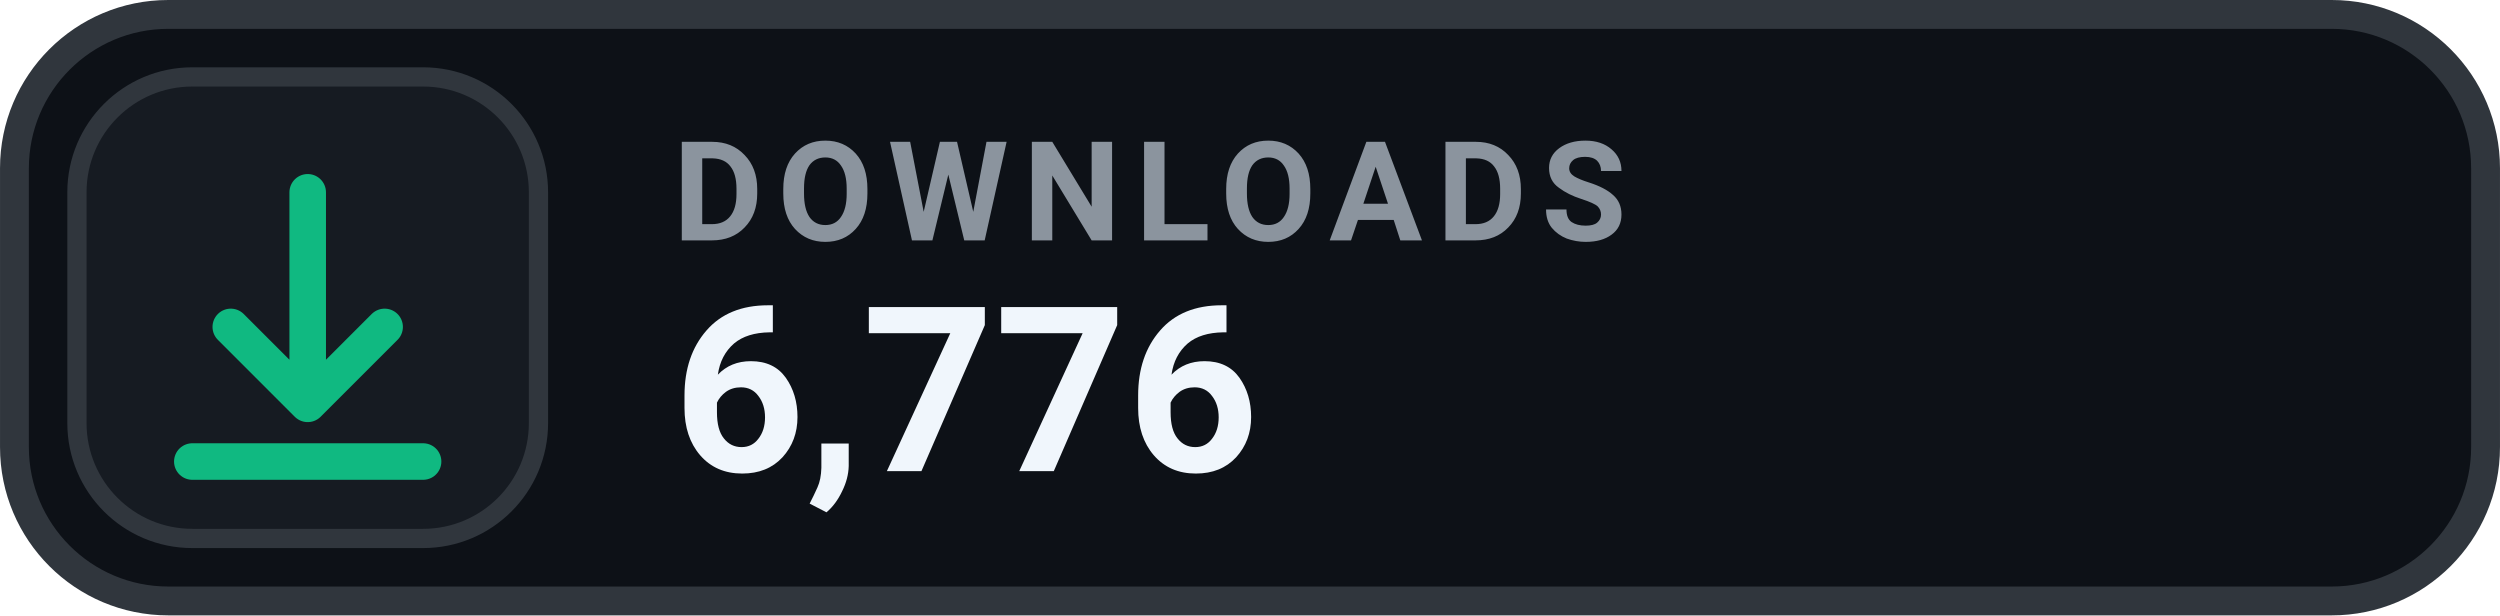
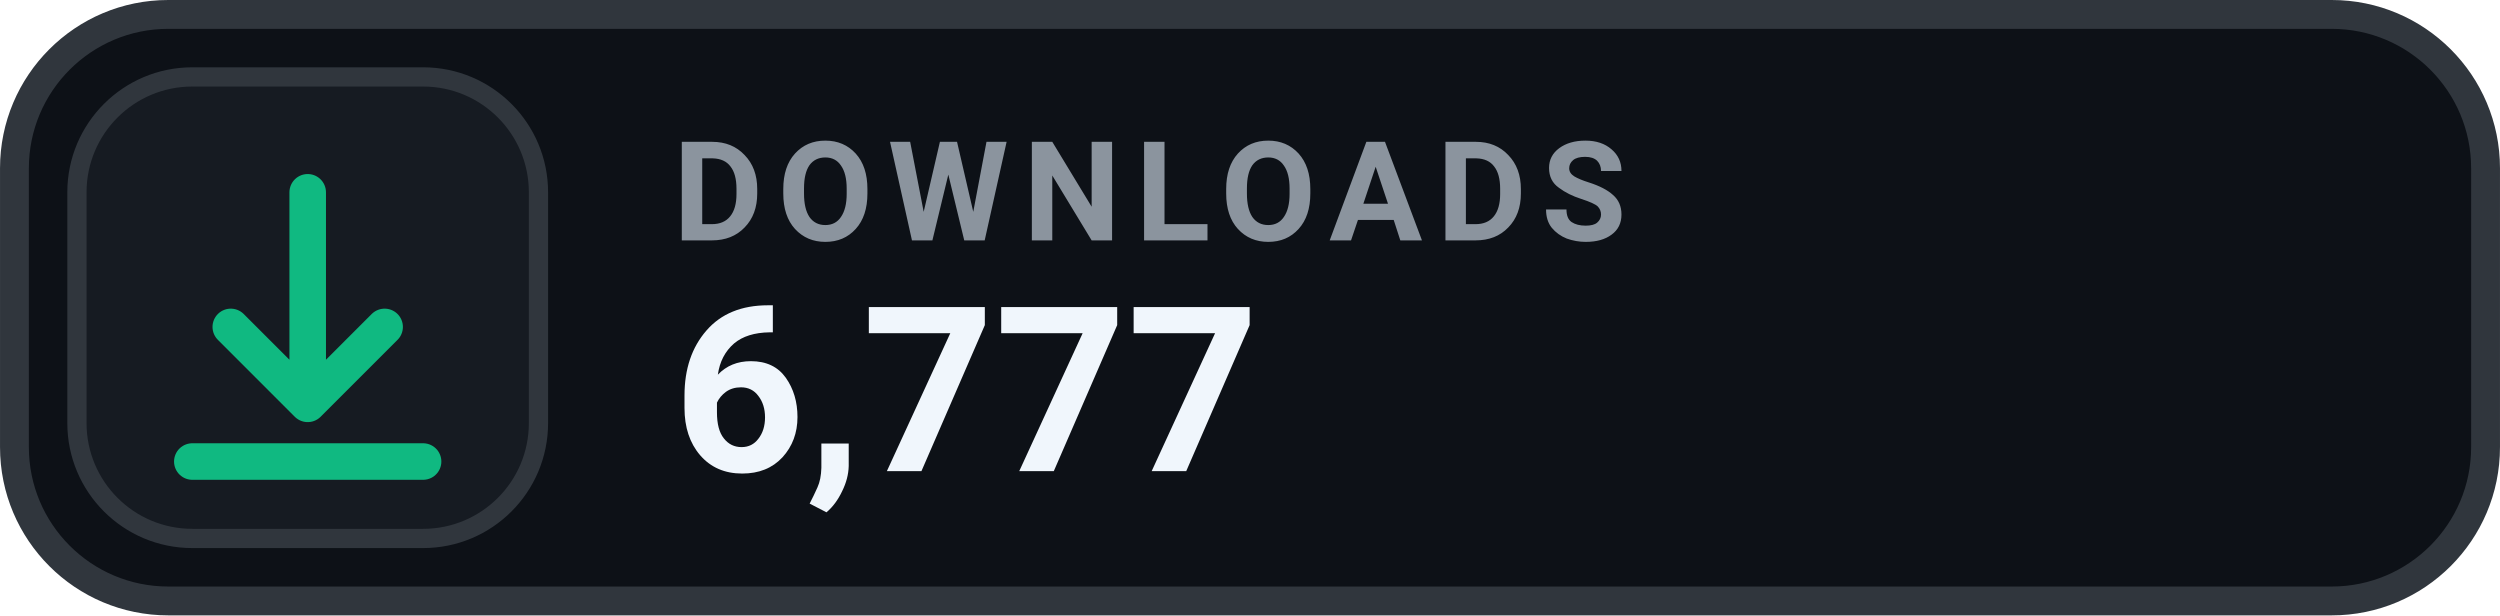
- <svg xmlns="http://www.w3.org/2000/svg" width="126" height="31.015" viewBox="0 0 130 32" role="img" aria-label="DOWNLOADS 6,776">
+ <svg xmlns="http://www.w3.org/2000/svg" width="126" height="31.015" viewBox="0 0 130 32" role="img" aria-label="DOWNLOADS 6,777">
  <rect x=".75" y=".75" width="128.5" height="30.5" rx="8" fill="#0D1117" stroke="#30363D" stroke-width="1.5" />
  <rect x="4" y="4" width="24" height="24" rx="6" fill="#161B22" stroke="#30363D" stroke-width="1" />
  <g transform="translate(16 16)" style="color:#10B981;">
    <path d="M0 -6 v11 m0 0 l4 -4 m-4 4 l-4 -4 M-6 8 h12" fill="none" stroke="currentColor" stroke-width="1.9" stroke-linecap="round" stroke-linejoin="round" />
  </g>
  <text x="35" y="12.5" fill="#8B949E" font-family="-apple-system,BlinkMacSystemFont,'Segoe UI',Roboto,Helvetica,Arial,sans-serif" font-size="7.2" font-weight="700" letter-spacing=".75">DOWNLOADS</text>
-   <text x="35" y="24.5" fill="#F0F6FC" font-family="-apple-system,BlinkMacSystemFont,'Segoe UI',Roboto,Helvetica,Arial,sans-serif" font-size="12" font-weight="700">6,776</text>
+   <text x="35" y="24.5" fill="#F0F6FC" font-family="-apple-system,BlinkMacSystemFont,'Segoe UI',Roboto,Helvetica,Arial,sans-serif" font-size="12" font-weight="700">6,777</text>
</svg>
